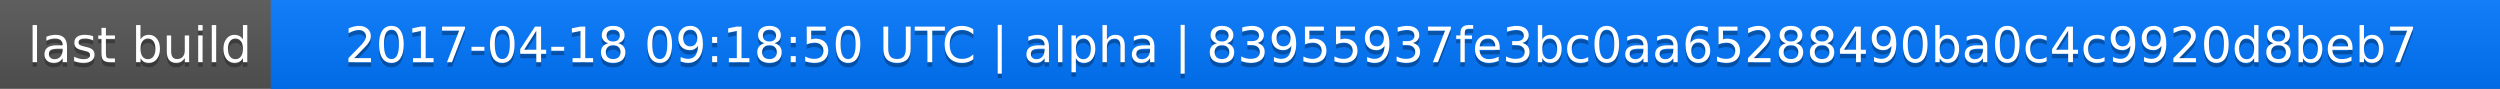
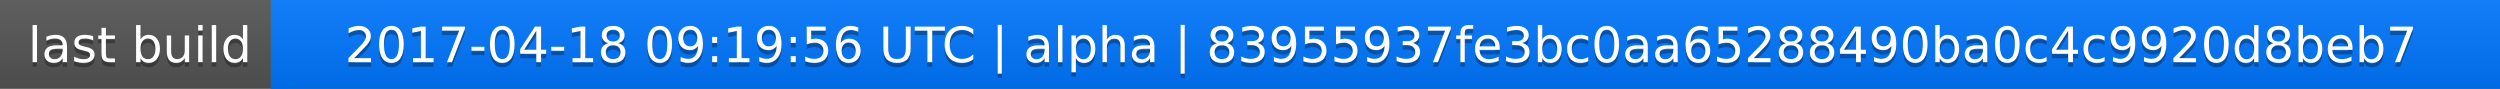
<svg xmlns="http://www.w3.org/2000/svg" width="563" height="20">
  <linearGradient id="a" x2="0" y2="100%">
    <stop offset="0" stop-color="#bbb" stop-opacity=".1" />
    <stop offset="1" stop-opacity=".1" />
  </linearGradient>
  <rect rx="0" width="563" height="20" fill="#555" />
  <rect rx="0" x="61" width="502" height="20" fill="#07f" />
  <path fill="#07f" d="M61 0h4v20h-4z" />
  <rect rx="0" width="563" height="20" fill="url(#a)" />
  <g fill="#fff" text-anchor="middle" font-family="DejaVu Sans,Verdana,Geneva,sans-serif" font-size="11">
    <text x="31.5" y="15" fill="#010101" fill-opacity=".3">last build</text>
    <text x="31.5" y="14">last build</text>
-     <text x="311" y="15" fill="#010101" fill-opacity=".3">2017-04-18 09:18:50 UTC | alpha | 83955937fe3bc0aa65288490ba0c4c9920d8beb7</text>
-     <text x="311" y="14">2017-04-18 09:18:50 UTC | alpha | 83955937fe3bc0aa65288490ba0c4c9920d8beb7</text>
+     <text x="311" y="15" fill="#010101" fill-opacity=".3">2017-04-18 09:19:56 UTC | alpha | 83955937fe3bc0aa65288490ba0c4c9920d8beb7</text>
+     <text x="311" y="14">2017-04-18 09:19:56 UTC | alpha | 83955937fe3bc0aa65288490ba0c4c9920d8beb7</text>
  </g>
</svg>
